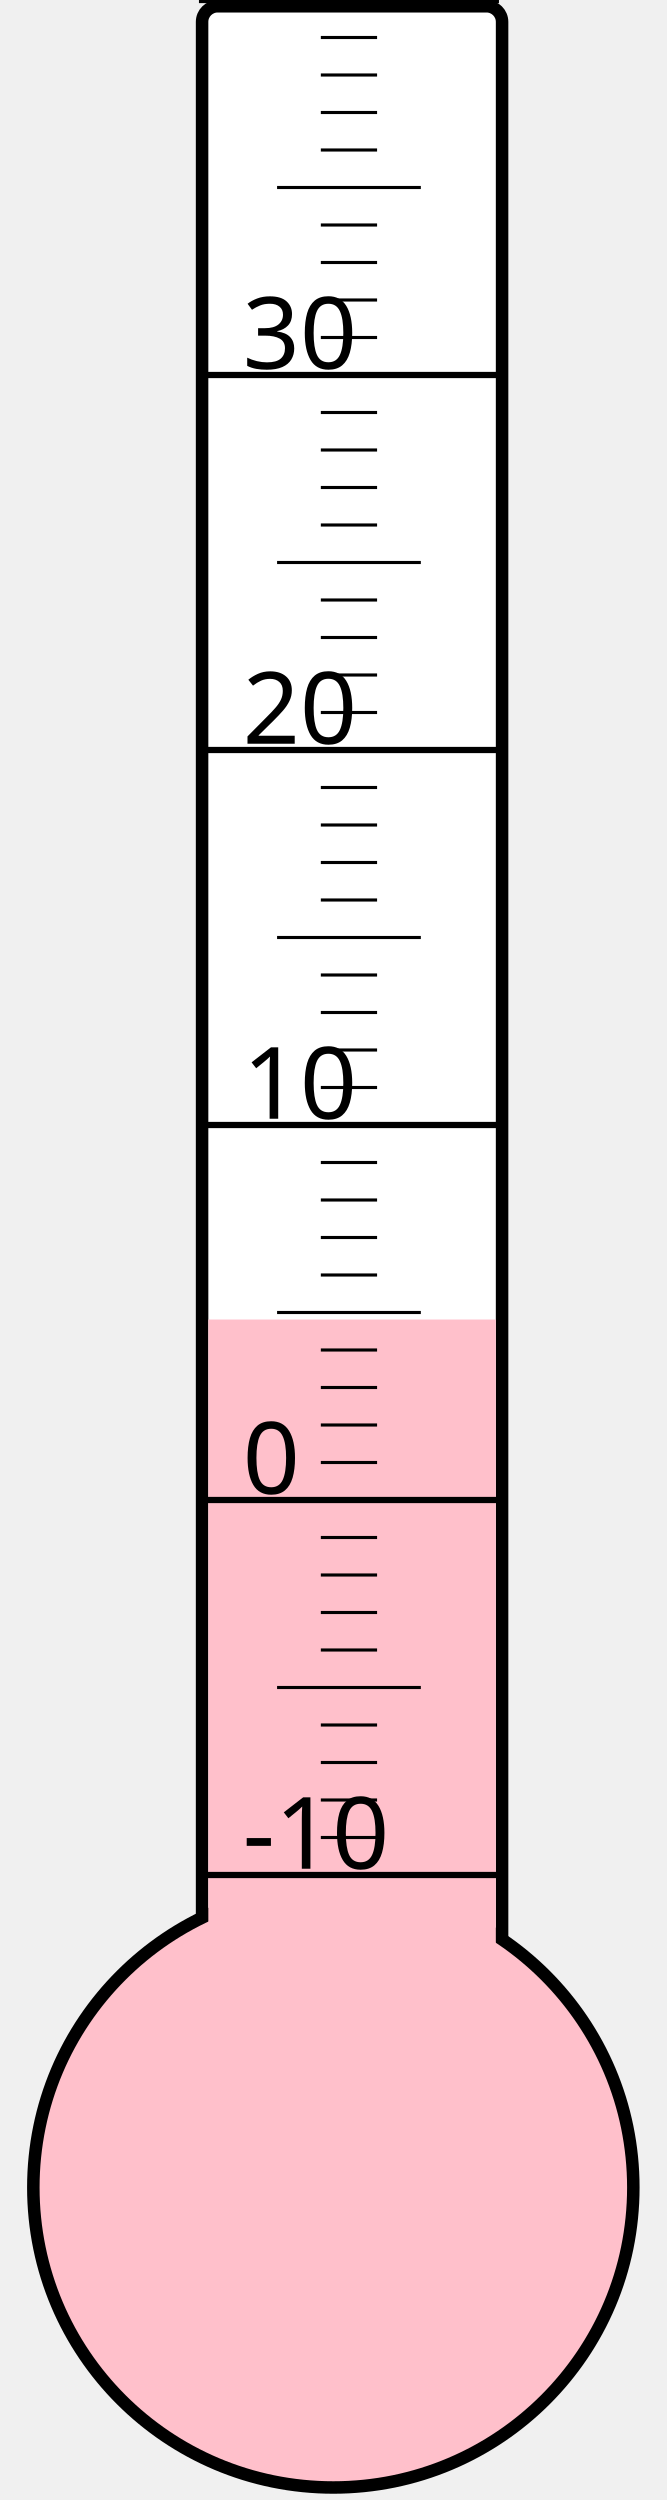
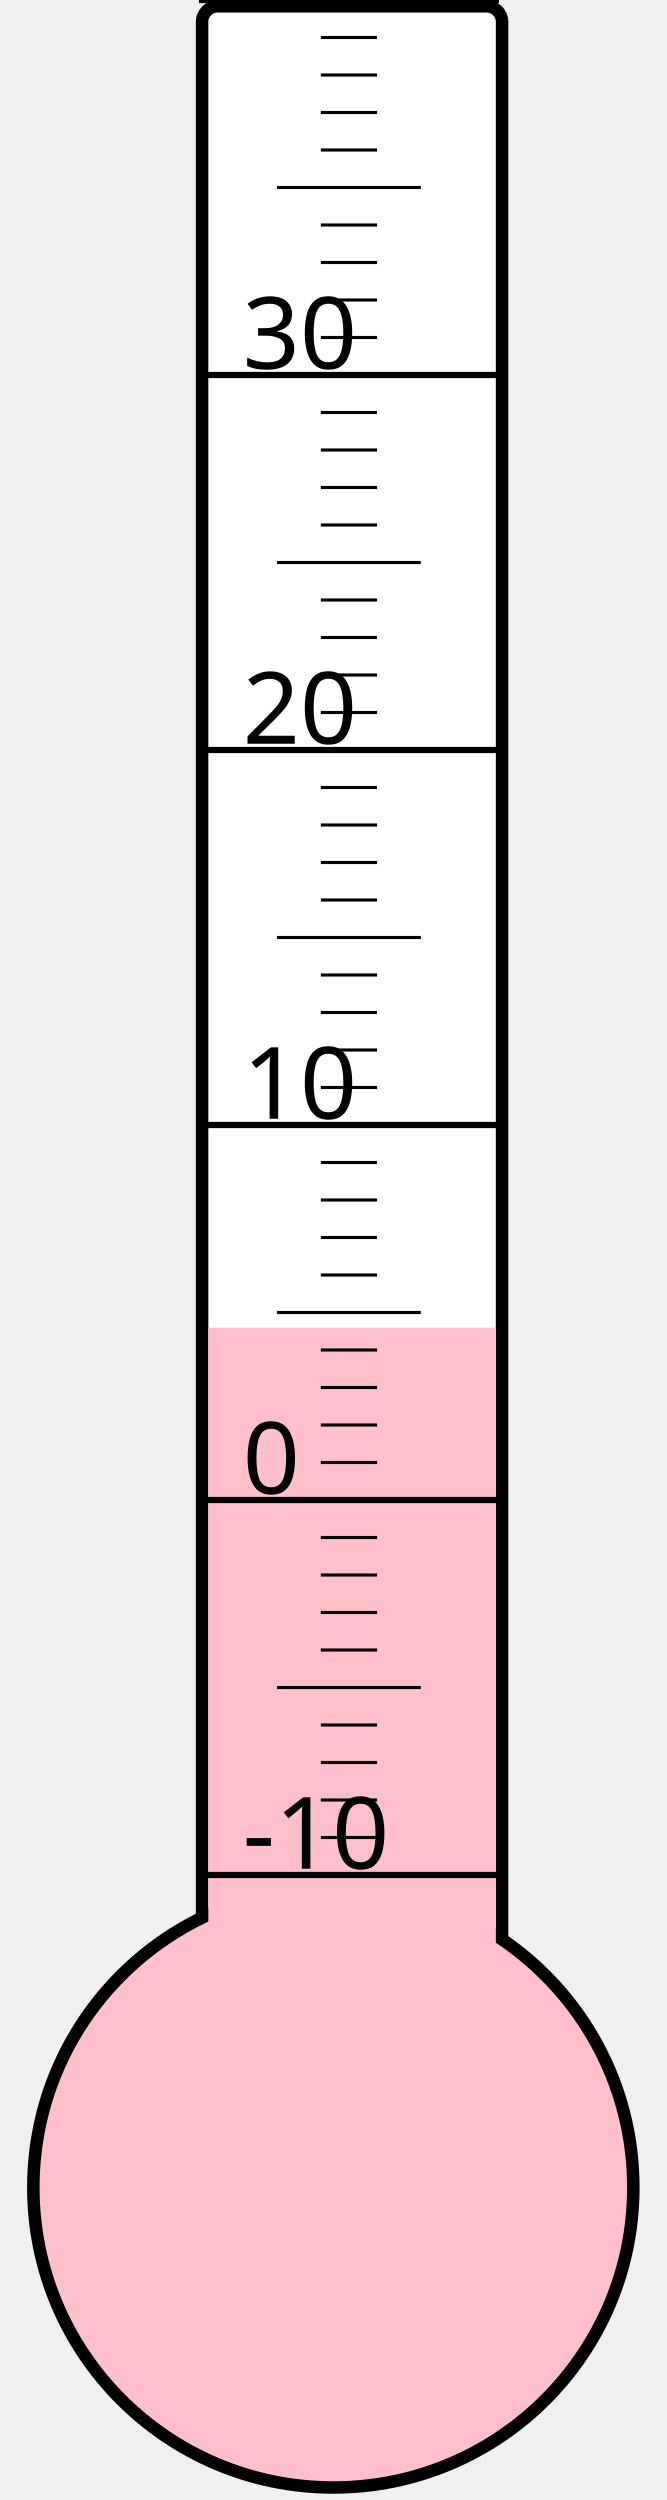
<svg xmlns="http://www.w3.org/2000/svg" width="40px" height="150px" viewBox="0 0 200 800">
  <rect width="200" height="800" x="0" y="0" style="fill: #ffffeb; fill-opacity: 0;" />
  <rect width="96" height="680" x="58" y="2" rx="5" ry="5" style="fill: white; fill-opacity: 1; stroke: black; stroke-width: 4;" />
  <circle cx="100" cy="700" r="96" style="fill: pink; stroke: black; stroke-width: 4;" />
-   <rect width="92" height="277.75" x="60" y="422.25" style="fill: pink; fill-opacity: 1; stroke-width: 0;" />
+   <rect width="92" height="275.125" x="60" y="424.875" style="fill: pink; fill-opacity: 1; stroke-width: 0;" />
  <text x="71" y="598" style="font-family: sans-serif; font-size: 24pt;">-10</text>
  <text x="71" y="478" style="font-family: sans-serif; font-size: 24pt;">0</text>
  <text x="71" y="358" style="font-family: sans-serif; font-size: 24pt;">10</text>
  <text x="71" y="238" style="font-family: sans-serif; font-size: 24pt;">20</text>
  <text x="71" y="118" style="font-family: sans-serif; font-size: 24pt;">30</text>
  <g style="stroke: black;">
    <line x1="57" y1="600" x2="153" y2="600" style="stroke-width: 2;" />
    <line x1="96" y1="588" x2="114" y2="588" style="stroke-width: 1;" />
    <line x1="96" y1="576" x2="114" y2="576" style="stroke-width: 1;" />
    <line x1="96" y1="564" x2="114" y2="564" style="stroke-width: 1;" />
    <line x1="96" y1="552" x2="114" y2="552" style="stroke-width: 1;" />
    <line x1="82" y1="540" x2="128" y2="540" style="stroke-width: 1;" />
    <line x1="96" y1="528" x2="114" y2="528" style="stroke-width: 1;" />
    <line x1="96" y1="516" x2="114" y2="516" style="stroke-width: 1;" />
    <line x1="96" y1="504" x2="114" y2="504" style="stroke-width: 1;" />
    <line x1="96" y1="492" x2="114" y2="492" style="stroke-width: 1;" />
    <line x1="57" y1="480" x2="153" y2="480" style="stroke-width: 2;" />
    <line x1="96" y1="468" x2="114" y2="468" style="stroke-width: 1;" />
    <line x1="96" y1="456" x2="114" y2="456" style="stroke-width: 1;" />
    <line x1="96" y1="444" x2="114" y2="444" style="stroke-width: 1;" />
    <line x1="96" y1="432" x2="114" y2="432" style="stroke-width: 1;" />
    <line x1="82" y1="420" x2="128" y2="420" style="stroke-width: 1;" />
    <line x1="96" y1="408" x2="114" y2="408" style="stroke-width: 1;" />
    <line x1="96" y1="396" x2="114" y2="396" style="stroke-width: 1;" />
    <line x1="96" y1="384" x2="114" y2="384" style="stroke-width: 1;" />
    <line x1="96" y1="372" x2="114" y2="372" style="stroke-width: 1;" />
    <line x1="57" y1="360" x2="153" y2="360" style="stroke-width: 2;" />
    <line x1="96" y1="348" x2="114" y2="348" style="stroke-width: 1;" />
    <line x1="96" y1="336" x2="114" y2="336" style="stroke-width: 1;" />
    <line x1="96" y1="324" x2="114" y2="324" style="stroke-width: 1;" />
    <line x1="96" y1="312" x2="114" y2="312" style="stroke-width: 1;" />
    <line x1="82" y1="300" x2="128" y2="300" style="stroke-width: 1;" />
    <line x1="96" y1="288" x2="114" y2="288" style="stroke-width: 1;" />
    <line x1="96" y1="276" x2="114" y2="276" style="stroke-width: 1;" />
    <line x1="96" y1="264" x2="114" y2="264" style="stroke-width: 1;" />
    <line x1="96" y1="252" x2="114" y2="252" style="stroke-width: 1;" />
    <line x1="57" y1="240" x2="153" y2="240" style="stroke-width: 2;" />
    <line x1="96" y1="228" x2="114" y2="228" style="stroke-width: 1;" />
    <line x1="96" y1="216" x2="114" y2="216" style="stroke-width: 1;" />
    <line x1="96" y1="204" x2="114" y2="204" style="stroke-width: 1;" />
    <line x1="96" y1="192" x2="114" y2="192" style="stroke-width: 1;" />
    <line x1="82" y1="180" x2="128" y2="180" style="stroke-width: 1;" />
    <line x1="96" y1="168" x2="114" y2="168" style="stroke-width: 1;" />
    <line x1="96" y1="156" x2="114" y2="156" style="stroke-width: 1;" />
    <line x1="96" y1="144" x2="114" y2="144" style="stroke-width: 1;" />
    <line x1="96" y1="132" x2="114" y2="132" style="stroke-width: 1;" />
    <line x1="57" y1="120" x2="153" y2="120" style="stroke-width: 2;" />
    <line x1="96" y1="108" x2="114" y2="108" style="stroke-width: 1;" />
    <line x1="96" y1="96" x2="114" y2="96" style="stroke-width: 1;" />
    <line x1="96" y1="84" x2="114" y2="84" style="stroke-width: 1;" />
    <line x1="96" y1="72" x2="114" y2="72" style="stroke-width: 1;" />
    <line x1="82" y1="60" x2="128" y2="60" style="stroke-width: 1;" />
    <line x1="96" y1="48" x2="114" y2="48" style="stroke-width: 1;" />
    <line x1="96" y1="36" x2="114" y2="36" style="stroke-width: 1;" />
    <line x1="96" y1="24" x2="114" y2="24" style="stroke-width: 1;" />
    <line x1="96" y1="12" x2="114" y2="12" style="stroke-width: 1;" />
    <line x1="57" y1="0" x2="153" y2="0" style="stroke-width: 2;" />
  </g>
</svg>
